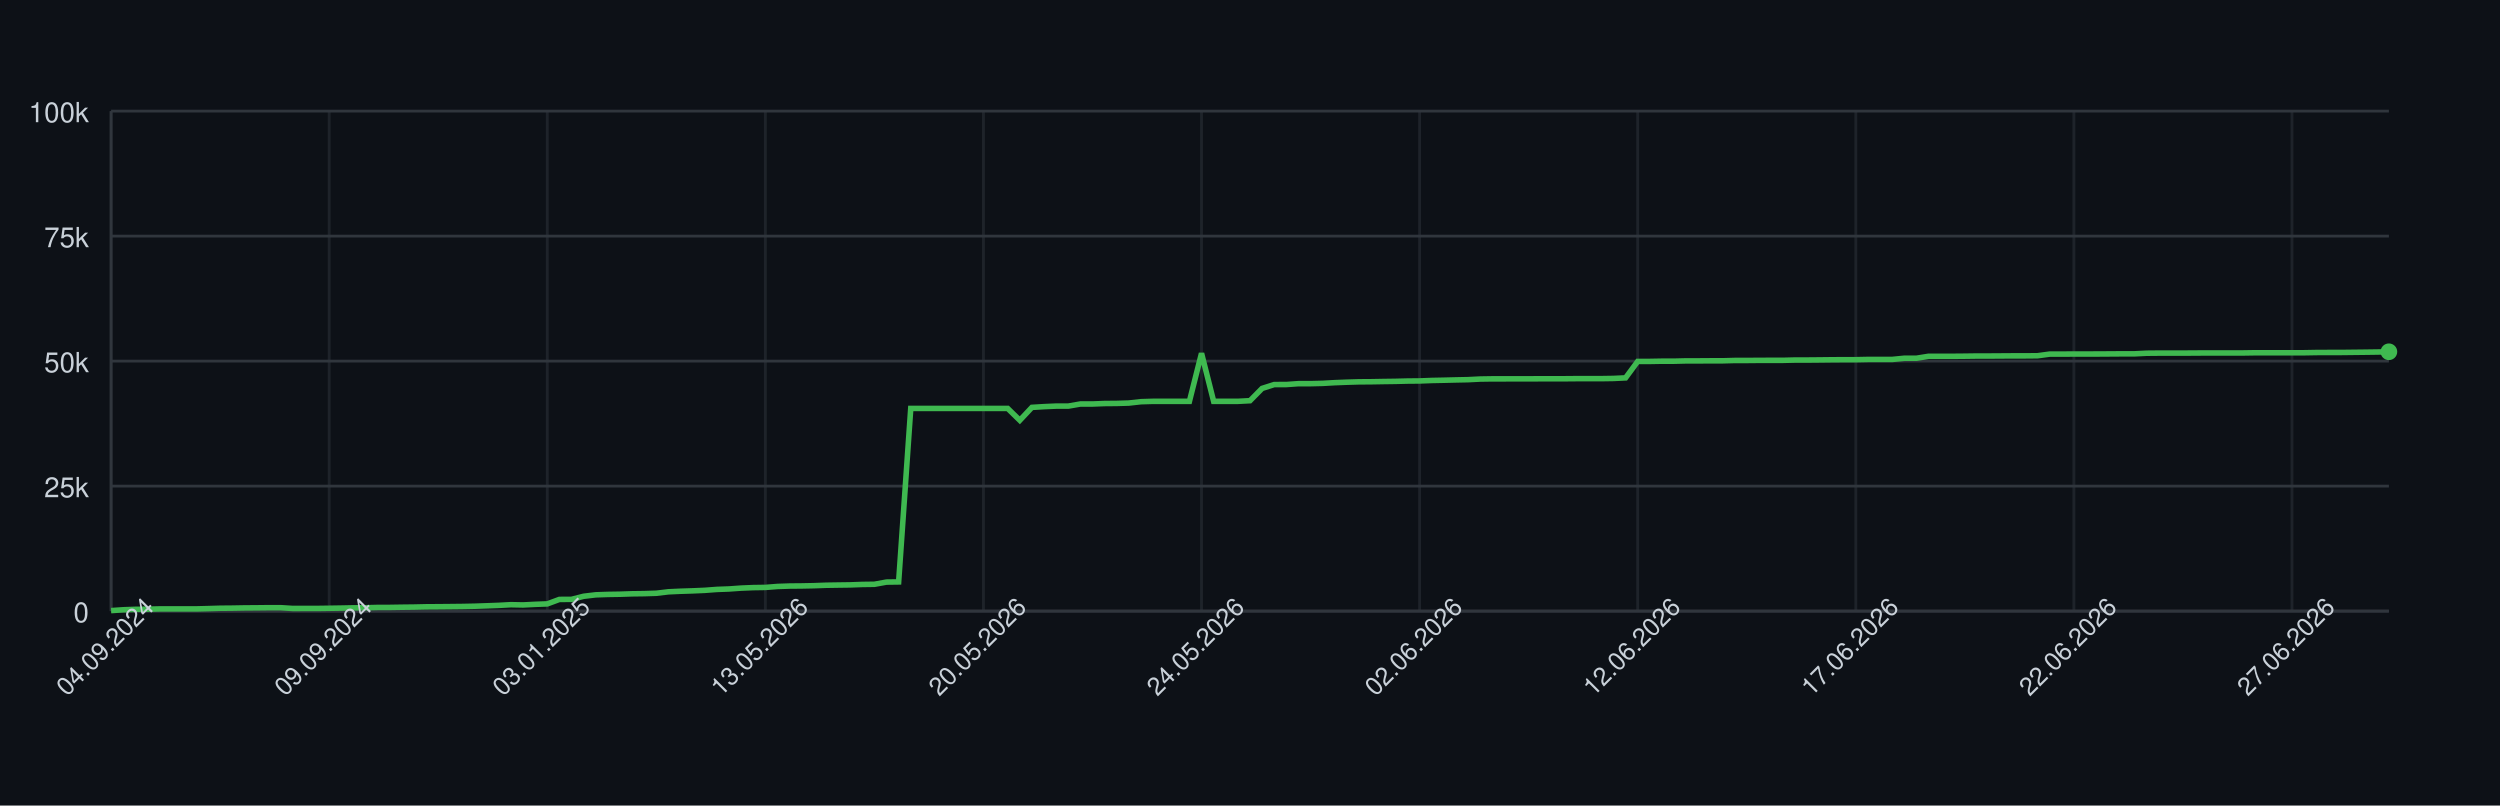
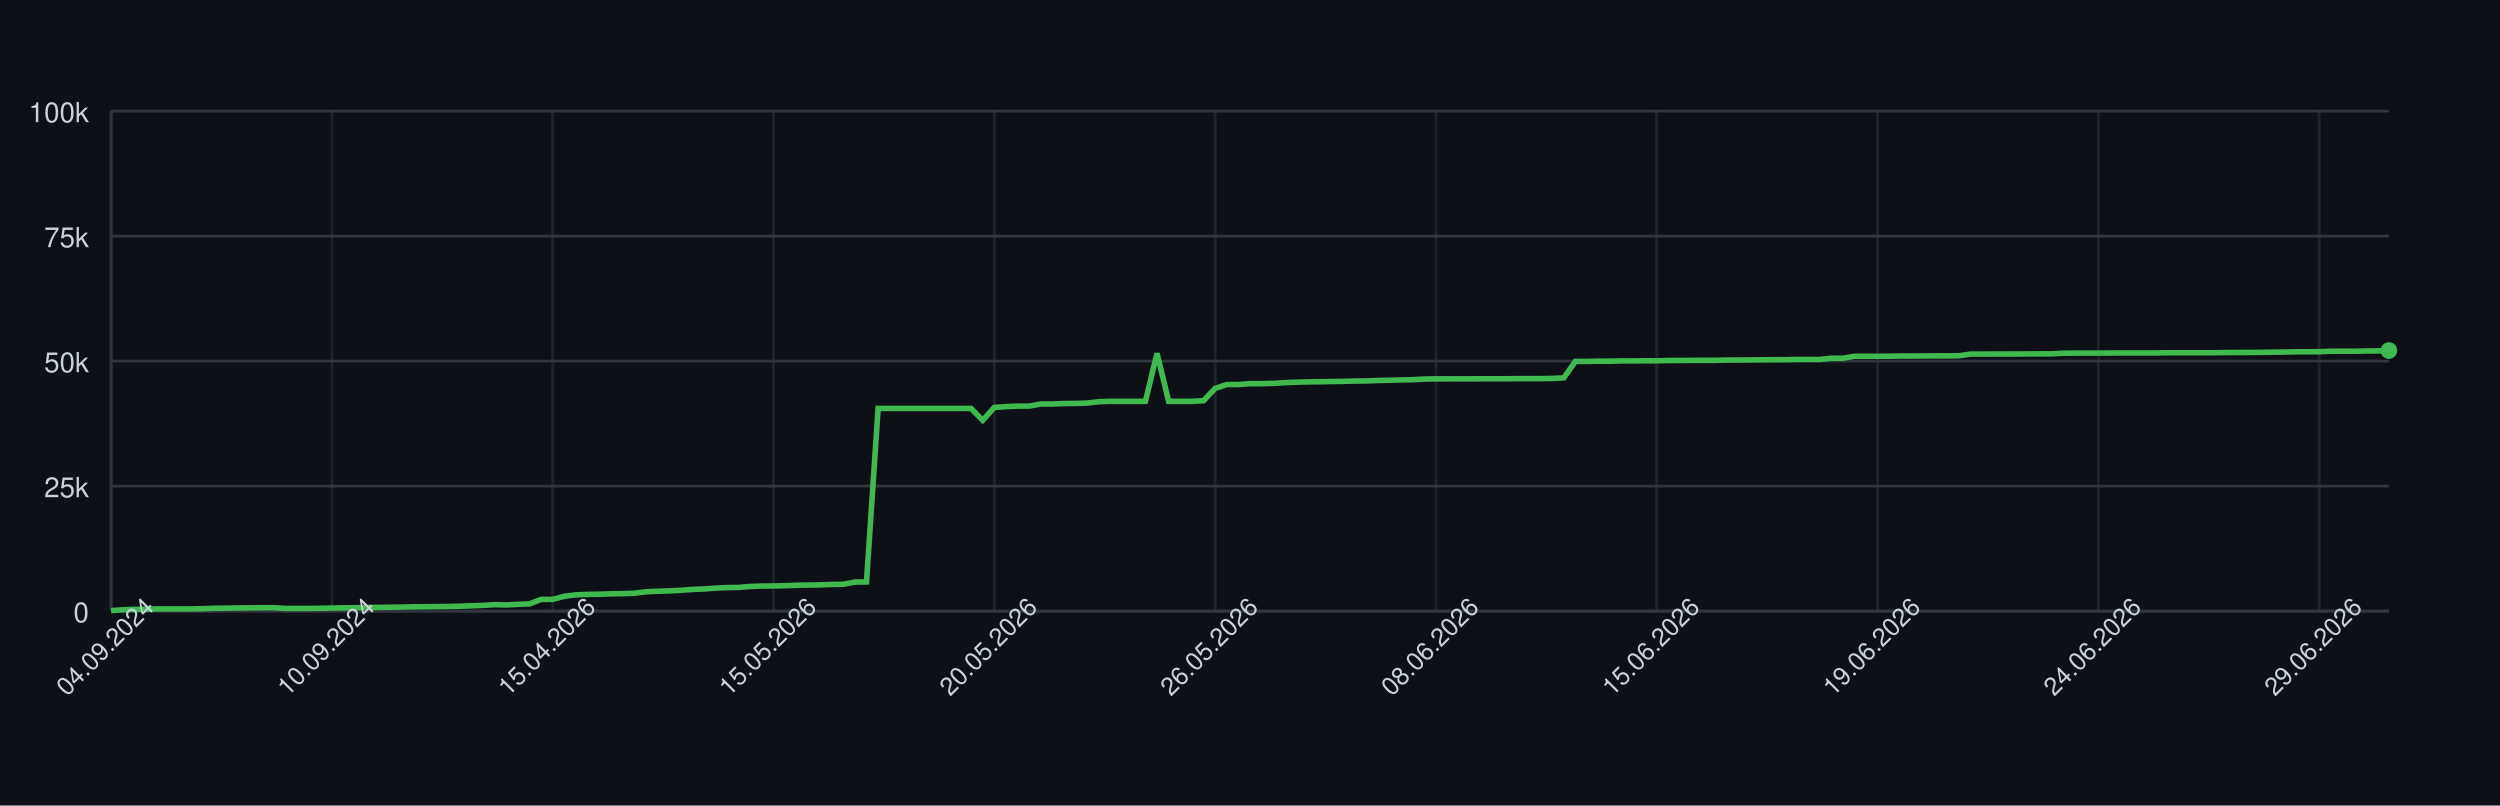
<svg xmlns="http://www.w3.org/2000/svg" width="900" height="290" style="font-family: -apple-system, BlinkMacSystemFont, 'Segoe UI', Helvetica, Arial, sans-serif;">
  <rect width="100%" height="100%" fill="#0d1117" />
  <g>
    <line x1="40" y1="220.00" x2="860" y2="220.00" stroke="#30363d" />
    <text x="32" y="224.00" font-size="10" fill="#c9d1d9" text-anchor="end">0</text>
    <line x1="40" y1="175.00" x2="860" y2="175.00" stroke="#30363d" />
    <text x="32" y="179.00" font-size="10" fill="#c9d1d9" text-anchor="end">25k</text>
    <line x1="40" y1="130.00" x2="860" y2="130.00" stroke="#30363d" />
    <text x="32" y="134.00" font-size="10" fill="#c9d1d9" text-anchor="end">50k</text>
    <line x1="40" y1="85.00" x2="860" y2="85.00" stroke="#30363d" />
    <text x="32" y="89.00" font-size="10" fill="#c9d1d9" text-anchor="end">75k</text>
    <line x1="40" y1="40.00" x2="860" y2="40.00" stroke="#30363d" />
    <text x="32" y="44.00" font-size="10" fill="#c9d1d9" text-anchor="end">100k</text>
    <line x1="40.00" y1="40" x2="40.00" y2="220" stroke="#30363d" opacity="0.5" />
-     <line x1="118.51" y1="40" x2="118.51" y2="220" stroke="#30363d" opacity="0.5" />
-     <line x1="197.02" y1="40" x2="197.02" y2="220" stroke="#30363d" opacity="0.5" />
-     <line x1="275.53" y1="40" x2="275.53" y2="220" stroke="#30363d" opacity="0.5" />
-     <line x1="354.04" y1="40" x2="354.04" y2="220" stroke="#30363d" opacity="0.5" />
-     <line x1="432.55" y1="40" x2="432.55" y2="220" stroke="#30363d" opacity="0.5" />
-     <line x1="511.06" y1="40" x2="511.06" y2="220" stroke="#30363d" opacity="0.5" />
-     <line x1="589.57" y1="40" x2="589.57" y2="220" stroke="#30363d" opacity="0.5" />
-     <line x1="668.09" y1="40" x2="668.09" y2="220" stroke="#30363d" opacity="0.5" />
-     <line x1="746.60" y1="40" x2="746.60" y2="220" stroke="#30363d" opacity="0.5" />
-     <line x1="825.11" y1="40" x2="825.11" y2="220" stroke="#30363d" opacity="0.5" />
+     <line x1="119.49" y1="40" x2="119.49" y2="220" stroke="#30363d" opacity="0.5" />
+     <line x1="198.98" y1="40" x2="198.98" y2="220" stroke="#30363d" opacity="0.5" />
+     <line x1="278.47" y1="40" x2="278.47" y2="220" stroke="#30363d" opacity="0.5" />
+     <line x1="357.96" y1="40" x2="357.96" y2="220" stroke="#30363d" opacity="0.5" />
+     <line x1="437.45" y1="40" x2="437.45" y2="220" stroke="#30363d" opacity="0.5" />
+     <line x1="516.94" y1="40" x2="516.94" y2="220" stroke="#30363d" opacity="0.5" />
+     <line x1="596.43" y1="40" x2="596.43" y2="220" stroke="#30363d" opacity="0.5" />
+     <line x1="675.92" y1="40" x2="675.92" y2="220" stroke="#30363d" opacity="0.5" />
+     <line x1="755.41" y1="40" x2="755.41" y2="220" stroke="#30363d" opacity="0.5" />
+     <line x1="834.90" y1="40" x2="834.90" y2="220" stroke="#30363d" opacity="0.5" />
    <line x1="40" y1="220" x2="860" y2="220" stroke="#30363d" />
    <line x1="40" y1="40" x2="40" y2="220" stroke="#30363d" />
-     <path d="M 40.00 219.82 L 44.36 219.52 L 48.72 219.36 L 53.09 219.31 L 57.45 219.21 L 61.81 219.21 L 66.17 219.21 L 70.53 219.21 L 74.89 219.10 L 79.26 218.97 L 83.62 218.93 L 87.98 218.85 L 92.34 218.82 L 96.70 218.77 L 101.06 218.77 L 105.43 219.05 L 109.79 219.04 L 114.15 219.04 L 118.51 218.98 L 122.87 218.91 L 127.23 218.82 L 131.60 218.79 L 135.96 218.68 L 140.32 218.67 L 144.68 218.60 L 149.04 218.55 L 153.40 218.45 L 157.77 218.42 L 162.13 218.38 L 166.49 218.33 L 170.85 218.24 L 175.21 218.09 L 179.57 217.93 L 183.94 217.69 L 188.30 217.78 L 192.66 217.56 L 197.02 217.40 L 201.38 215.79 L 205.74 215.77 L 210.11 214.66 L 214.47 214.14 L 218.83 213.99 L 223.19 213.92 L 227.55 213.77 L 231.91 213.71 L 236.28 213.57 L 240.64 213.05 L 245.00 212.85 L 249.36 212.71 L 253.72 212.52 L 258.09 212.19 L 262.45 212.03 L 266.81 211.72 L 271.17 211.54 L 275.53 211.47 L 279.89 211.13 L 284.26 210.98 L 288.62 210.94 L 292.98 210.85 L 297.34 210.69 L 301.70 210.62 L 306.06 210.56 L 310.43 210.40 L 314.79 210.34 L 319.15 209.55 L 323.51 209.49 L 327.87 147.04 L 332.23 147.04 L 336.60 147.04 L 340.96 147.04 L 345.32 147.04 L 349.68 147.04 L 354.04 147.04 L 358.40 147.04 L 362.77 147.04 L 367.13 151.31 L 371.49 146.66 L 375.85 146.39 L 380.21 146.20 L 384.57 146.20 L 388.94 145.44 L 393.30 145.44 L 397.66 145.27 L 402.02 145.23 L 406.38 145.10 L 410.74 144.61 L 415.11 144.48 L 419.47 144.48 L 423.83 144.48 L 428.19 144.48 L 432.55 127.19 L 436.91 144.48 L 441.28 144.48 L 445.64 144.48 L 450.00 144.25 L 454.36 139.83 L 458.72 138.44 L 463.09 138.43 L 467.45 138.12 L 471.81 138.12 L 476.17 138.01 L 480.53 137.76 L 484.89 137.59 L 489.26 137.46 L 493.62 137.43 L 497.98 137.35 L 502.34 137.29 L 506.70 137.18 L 511.06 137.14 L 515.43 136.97 L 519.79 136.88 L 524.15 136.77 L 528.51 136.68 L 532.87 136.46 L 537.23 136.39 L 541.60 136.39 L 545.96 136.38 L 550.32 136.38 L 554.68 136.36 L 559.04 136.35 L 563.40 136.35 L 567.77 136.31 L 572.13 136.31 L 576.49 136.31 L 580.85 136.24 L 585.21 136.03 L 589.57 130.11 L 593.94 130.11 L 598.30 130.03 L 602.66 130.03 L 607.02 129.92 L 611.38 129.92 L 615.74 129.89 L 620.11 129.89 L 624.47 129.77 L 628.83 129.77 L 633.19 129.73 L 637.55 129.72 L 641.91 129.72 L 646.28 129.61 L 650.64 129.61 L 655.00 129.57 L 659.36 129.52 L 663.72 129.49 L 668.09 129.49 L 672.45 129.40 L 676.81 129.40 L 681.17 129.40 L 685.53 128.97 L 689.89 128.97 L 694.26 128.27 L 698.62 128.27 L 702.98 128.27 L 707.34 128.23 L 711.70 128.17 L 716.06 128.17 L 720.43 128.14 L 724.79 128.11 L 729.15 128.11 L 733.51 128.07 L 737.87 127.48 L 742.23 127.48 L 746.60 127.45 L 750.96 127.45 L 755.32 127.44 L 759.68 127.41 L 764.04 127.38 L 768.40 127.38 L 772.77 127.16 L 777.13 127.12 L 781.49 127.12 L 785.85 127.12 L 790.21 127.09 L 794.57 127.06 L 798.94 127.06 L 803.30 127.06 L 807.66 127.06 L 812.02 126.99 L 816.38 126.99 L 820.74 126.99 L 825.11 126.99 L 829.47 126.99 L 833.83 126.91 L 838.19 126.89 L 842.55 126.89 L 846.91 126.84 L 851.28 126.79 L 855.64 126.73 L 860.00 126.64" fill="none" stroke="#3fb950" stroke-width="2" />
-     <circle cx="860.00" cy="126.64" r="3" fill="#3fb950" />
+     <path d="M 40.00 219.82 L 44.18 219.52 L 48.37 219.36 L 52.55 219.31 L 56.73 219.21 L 60.92 219.21 L 65.10 219.21 L 69.29 219.21 L 73.47 219.10 L 77.65 218.97 L 81.84 218.93 L 86.02 218.85 L 90.20 218.82 L 94.39 218.77 L 98.57 218.77 L 102.76 219.05 L 106.94 219.04 L 111.12 219.04 L 115.31 218.98 L 119.49 218.91 L 123.67 218.82 L 127.86 218.79 L 132.04 218.68 L 136.22 218.67 L 140.41 218.60 L 144.59 218.55 L 148.78 218.45 L 152.96 218.42 L 157.14 218.38 L 161.33 218.33 L 165.51 218.24 L 169.69 218.09 L 173.88 217.93 L 178.06 217.69 L 182.24 217.78 L 186.43 217.56 L 190.61 217.40 L 194.80 215.79 L 198.98 215.77 L 203.16 214.66 L 207.35 214.14 L 211.53 213.99 L 215.71 213.92 L 219.90 213.77 L 224.08 213.71 L 228.27 213.57 L 232.45 213.05 L 236.63 212.85 L 240.82 212.71 L 245.00 212.52 L 249.18 212.19 L 253.37 212.03 L 257.55 211.72 L 261.73 211.54 L 265.92 211.47 L 270.10 211.13 L 274.29 210.98 L 278.47 210.94 L 282.65 210.85 L 286.84 210.69 L 291.02 210.62 L 295.20 210.56 L 299.39 210.40 L 303.57 210.34 L 307.76 209.55 L 311.94 209.49 L 316.12 147.04 L 320.31 147.04 L 324.49 147.04 L 328.67 147.04 L 332.86 147.04 L 337.04 147.04 L 341.22 147.04 L 345.41 147.04 L 349.59 147.04 L 353.78 151.31 L 357.96 146.66 L 362.14 146.39 L 366.33 146.20 L 370.51 146.20 L 374.69 145.44 L 378.88 145.44 L 383.06 145.27 L 387.24 145.23 L 391.43 145.10 L 395.61 144.61 L 399.80 144.48 L 403.98 144.48 L 408.16 144.48 L 412.35 144.48 L 416.53 127.19 L 420.71 144.48 L 424.90 144.48 L 429.08 144.48 L 433.27 144.25 L 437.45 139.83 L 441.63 138.44 L 445.82 138.43 L 450.00 138.12 L 454.18 138.12 L 458.37 138.01 L 462.55 137.76 L 466.73 137.59 L 470.92 137.46 L 475.10 137.43 L 479.29 137.35 L 483.47 137.29 L 487.65 137.18 L 491.84 137.14 L 496.02 136.97 L 500.20 136.88 L 504.39 136.77 L 508.57 136.68 L 512.76 136.46 L 516.94 136.39 L 521.12 136.39 L 525.31 136.38 L 529.49 136.38 L 533.67 136.36 L 537.86 136.35 L 542.04 136.35 L 546.22 136.31 L 550.41 136.31 L 554.59 136.31 L 558.78 136.24 L 562.96 136.03 L 567.14 130.11 L 571.33 130.11 L 575.51 130.03 L 579.69 130.03 L 583.88 129.92 L 588.06 129.92 L 592.24 129.89 L 596.43 129.89 L 600.61 129.77 L 604.80 129.77 L 608.98 129.73 L 613.16 129.72 L 617.35 129.72 L 621.53 129.61 L 625.71 129.61 L 629.90 129.57 L 634.08 129.52 L 638.27 129.49 L 642.45 129.49 L 646.63 129.40 L 650.82 129.40 L 655.00 129.40 L 659.18 128.97 L 663.37 128.97 L 667.55 128.27 L 671.73 128.27 L 675.92 128.27 L 680.10 128.23 L 684.29 128.17 L 688.47 128.17 L 692.65 128.14 L 696.84 128.11 L 701.02 128.11 L 705.20 128.07 L 709.39 127.48 L 713.57 127.48 L 717.76 127.45 L 721.94 127.45 L 726.12 127.44 L 730.31 127.41 L 734.49 127.38 L 738.67 127.38 L 742.86 127.16 L 747.04 127.12 L 751.22 127.12 L 755.41 127.12 L 759.59 127.09 L 763.78 127.06 L 767.96 127.06 L 772.14 127.06 L 776.33 127.06 L 780.51 126.99 L 784.69 126.99 L 788.88 126.99 L 793.06 126.99 L 797.24 126.99 L 801.43 126.91 L 805.61 126.89 L 809.80 126.89 L 813.98 126.84 L 818.16 126.79 L 822.35 126.73 L 826.53 126.64 L 830.71 126.64 L 834.90 126.62 L 839.08 126.45 L 843.27 126.45 L 847.45 126.45 L 851.63 126.35 L 855.82 126.33 L 860.00 126.20" fill="none" stroke="#3fb950" stroke-width="2" />
+     <circle cx="860.00" cy="126.20" r="3" fill="#3fb950" />
    <text x="40.00" y="235.00" font-size="9" fill="#c9d1d9" text-anchor="middle" transform="rotate(-45 40.00 235.00)">04.09.2024</text>
-     <text x="118.51" y="235.00" font-size="9" fill="#c9d1d9" text-anchor="middle" transform="rotate(-45 118.51 235.00)">09.09.2024</text>
-     <text x="197.02" y="235.00" font-size="9" fill="#c9d1d9" text-anchor="middle" transform="rotate(-45 197.02 235.00)">03.01.2025</text>
-     <text x="275.53" y="235.00" font-size="9" fill="#c9d1d9" text-anchor="middle" transform="rotate(-45 275.53 235.00)">13.05.2026</text>
-     <text x="354.04" y="235.00" font-size="9" fill="#c9d1d9" text-anchor="middle" transform="rotate(-45 354.04 235.00)">20.05.2026</text>
-     <text x="432.55" y="235.00" font-size="9" fill="#c9d1d9" text-anchor="middle" transform="rotate(-45 432.55 235.00)">24.05.2026</text>
-     <text x="511.06" y="235.00" font-size="9" fill="#c9d1d9" text-anchor="middle" transform="rotate(-45 511.06 235.00)">02.06.2026</text>
-     <text x="589.57" y="235.00" font-size="9" fill="#c9d1d9" text-anchor="middle" transform="rotate(-45 589.57 235.00)">12.06.2026</text>
-     <text x="668.09" y="235.00" font-size="9" fill="#c9d1d9" text-anchor="middle" transform="rotate(-45 668.09 235.00)">17.06.2026</text>
-     <text x="746.60" y="235.00" font-size="9" fill="#c9d1d9" text-anchor="middle" transform="rotate(-45 746.60 235.00)">22.06.2026</text>
-     <text x="825.11" y="235.00" font-size="9" fill="#c9d1d9" text-anchor="middle" transform="rotate(-45 825.11 235.00)">27.06.2026</text>
+     <text x="119.49" y="235.00" font-size="9" fill="#c9d1d9" text-anchor="middle" transform="rotate(-45 119.49 235.00)">10.09.2024</text>
+     <text x="198.98" y="235.00" font-size="9" fill="#c9d1d9" text-anchor="middle" transform="rotate(-45 198.98 235.00)">15.04.2026</text>
+     <text x="278.47" y="235.00" font-size="9" fill="#c9d1d9" text-anchor="middle" transform="rotate(-45 278.47 235.00)">15.05.2026</text>
+     <text x="357.96" y="235.00" font-size="9" fill="#c9d1d9" text-anchor="middle" transform="rotate(-45 357.96 235.00)">20.05.2026</text>
+     <text x="437.45" y="235.00" font-size="9" fill="#c9d1d9" text-anchor="middle" transform="rotate(-45 437.45 235.00)">26.05.2026</text>
+     <text x="516.94" y="235.00" font-size="9" fill="#c9d1d9" text-anchor="middle" transform="rotate(-45 516.94 235.00)">08.06.2026</text>
+     <text x="596.43" y="235.00" font-size="9" fill="#c9d1d9" text-anchor="middle" transform="rotate(-45 596.43 235.00)">15.06.2026</text>
+     <text x="675.92" y="235.00" font-size="9" fill="#c9d1d9" text-anchor="middle" transform="rotate(-45 675.92 235.00)">19.06.2026</text>
+     <text x="755.41" y="235.00" font-size="9" fill="#c9d1d9" text-anchor="middle" transform="rotate(-45 755.41 235.00)">24.06.2026</text>
+     <text x="834.90" y="235.00" font-size="9" fill="#c9d1d9" text-anchor="middle" transform="rotate(-45 834.90 235.00)">29.06.2026</text>
  </g>
</svg>
